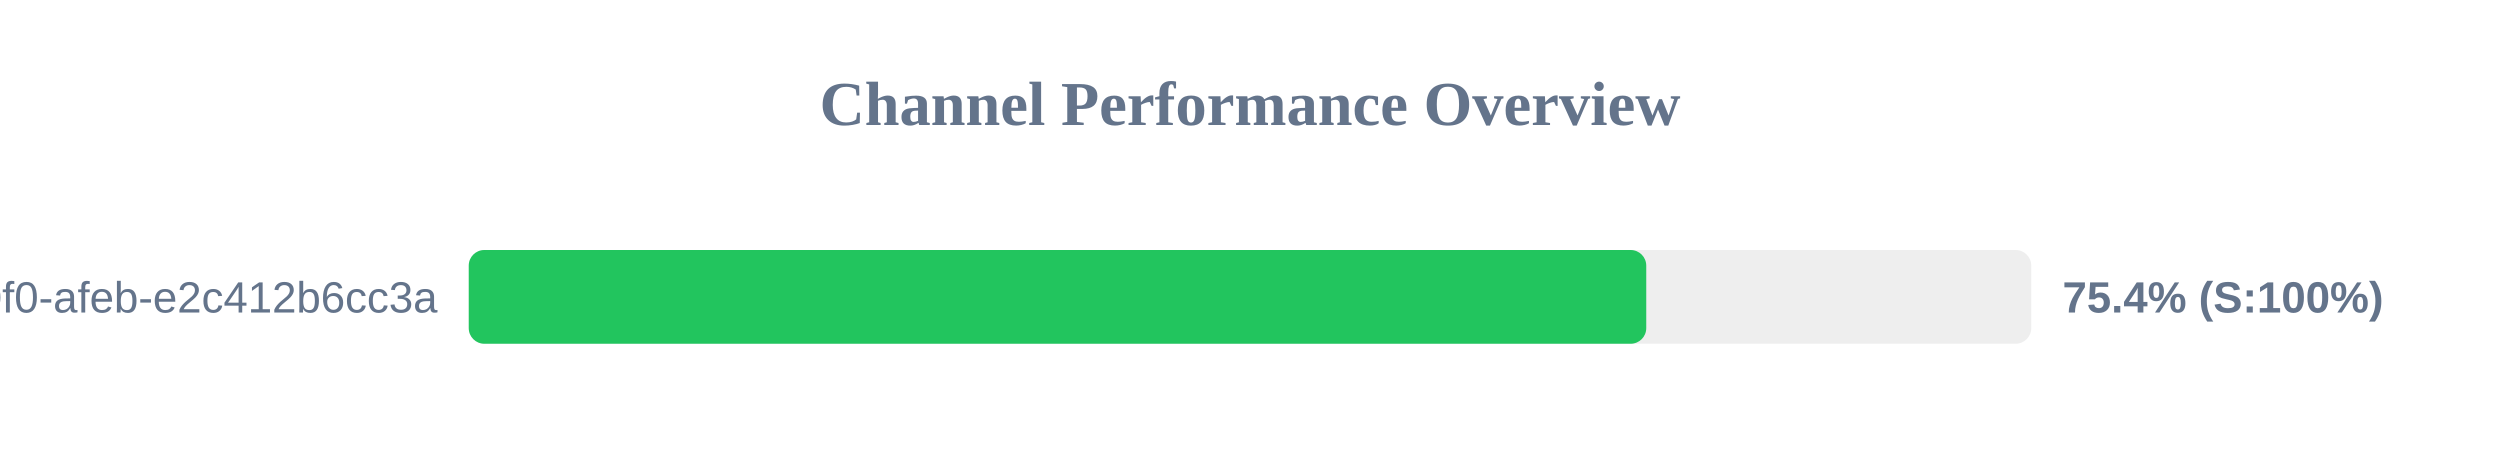
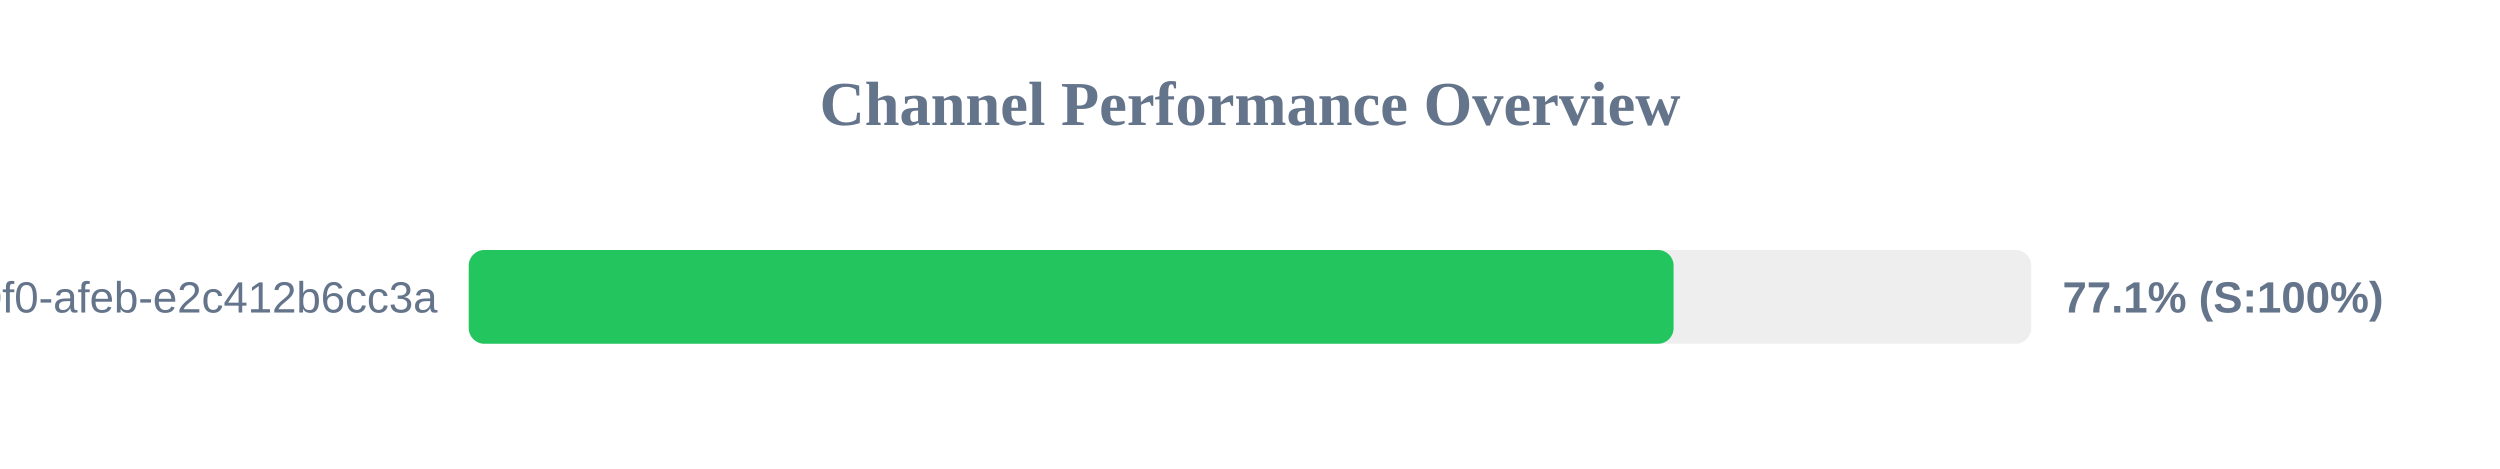
<svg xmlns="http://www.w3.org/2000/svg" width="800" height="150" version="1.1">
  <style>
        .row { font: 14px Arial; fill: #64748b; }
        .score { font: bold 14px Arial; fill: #64748b; }
    </style>
  <text x="400" y="40" text-anchor="middle" font-size="20px" font-weight="bold" fill="#64748b">Channel Performance Overview</text>
  <rect x="150" y="80" width="500" height="30" fill="#eee" rx="5" />
-   <rect x="150" y="80" width="376.8" height="30" fill="#22c55e" rx="5" />
+   <rect x="150" y="80" width="385.55" height="30" fill="#22c55e" rx="5" />
  <text x="140" y="100" text-anchor="end" class="row">?uuid=c6e02cd8-ce11-40f0-afeb-e2c412b6cc3a</text>
-   <text x="660" y="100" text-anchor="start" class="score">75.4% (S:100%)</text>
+   <text x="660" y="100" text-anchor="start" class="score">77.1% (S:100%)</text>
</svg>
